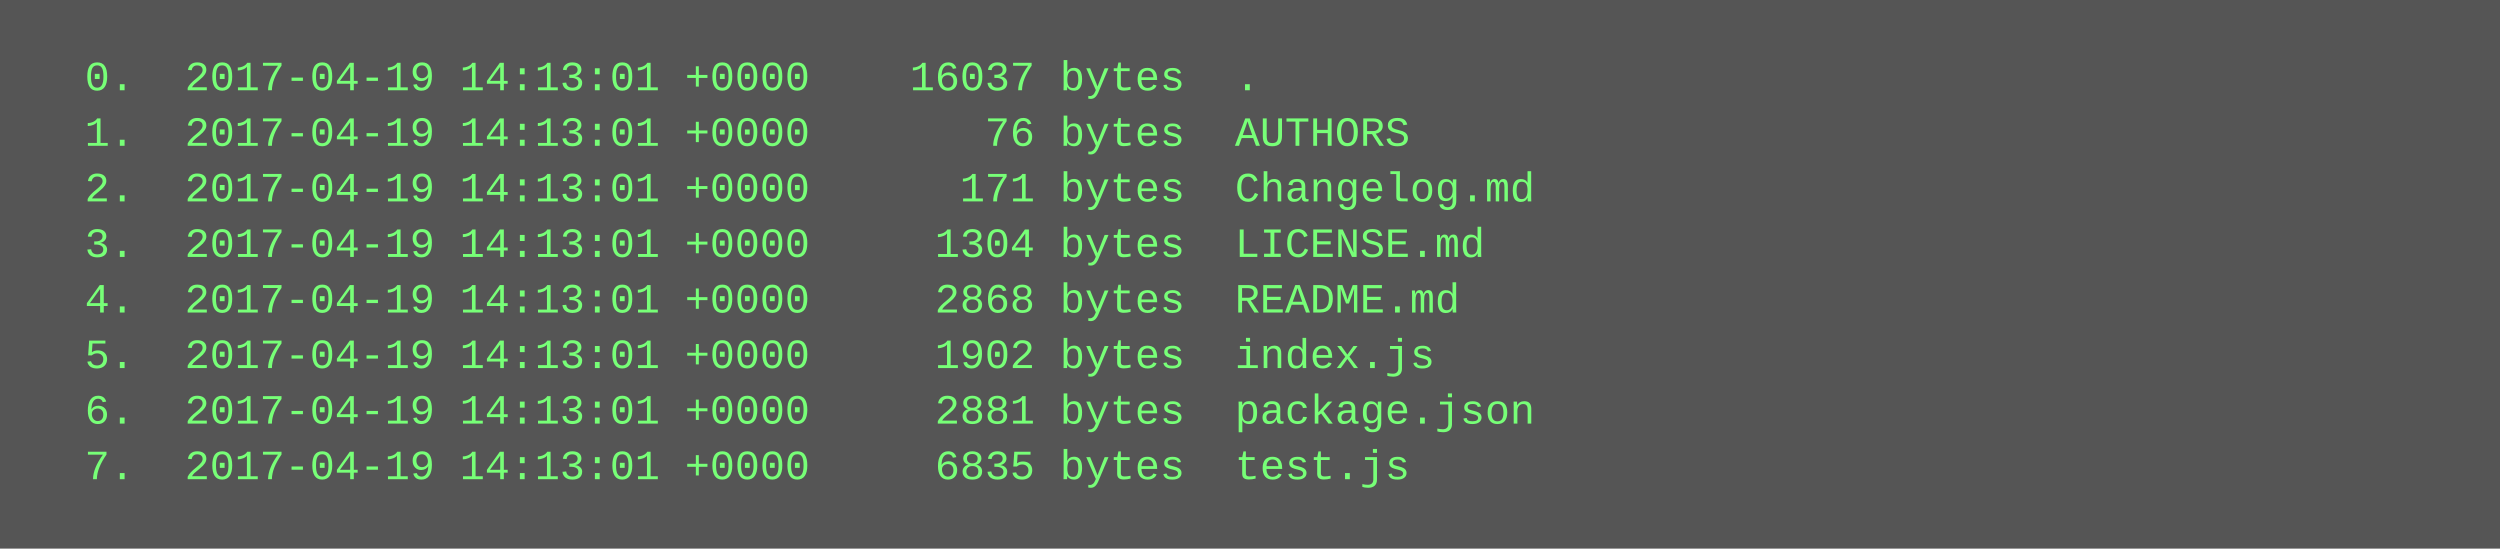
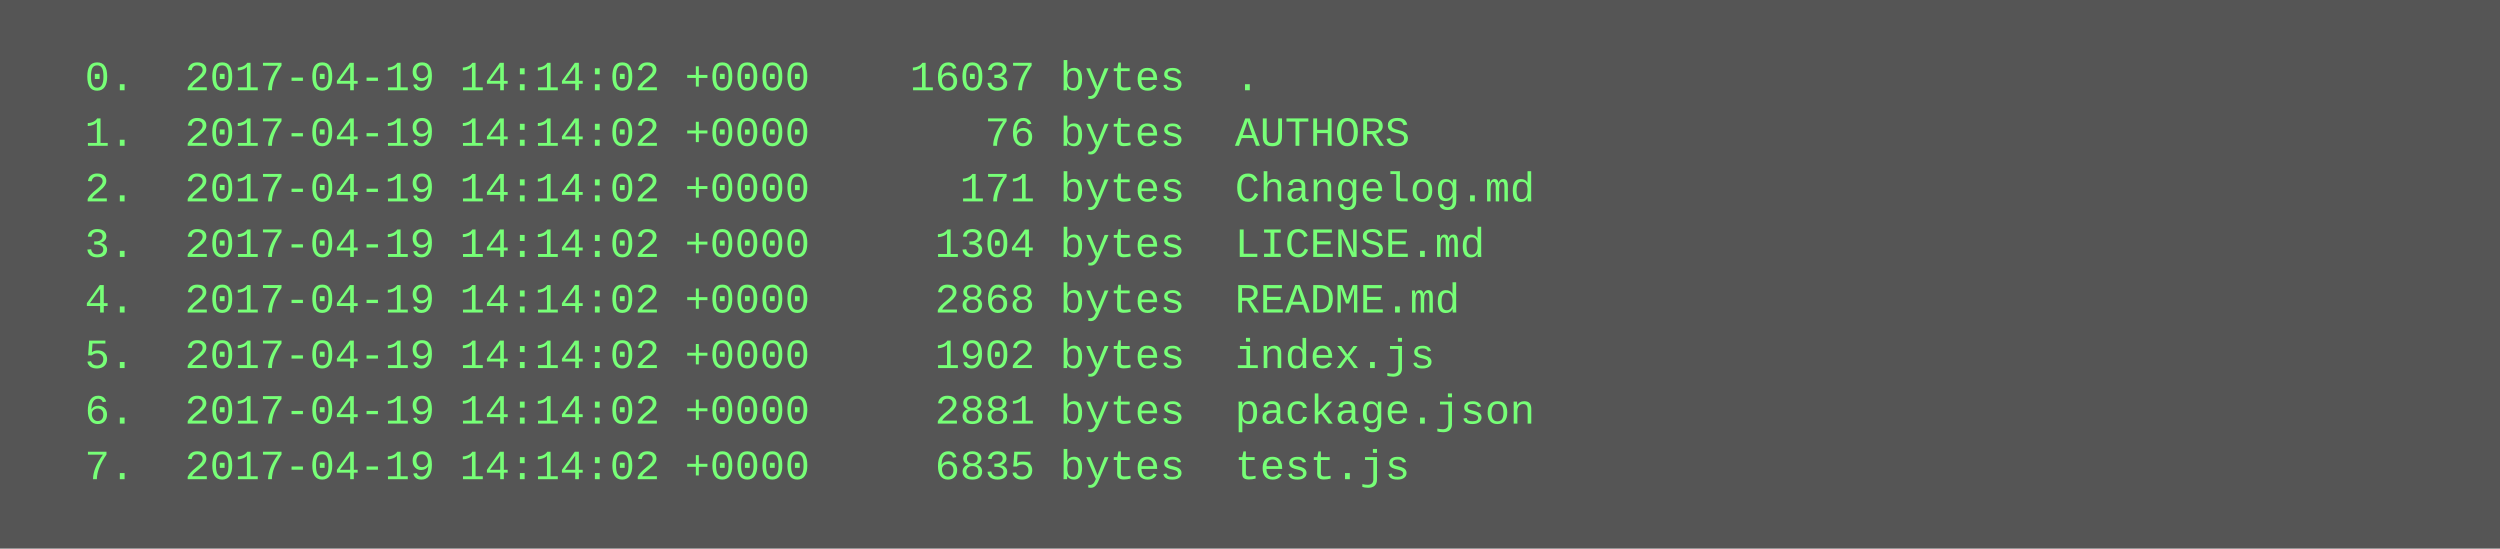
<svg xmlns="http://www.w3.org/2000/svg" height="158" width="720">
  <rect height="158" fill="#555" width="720" />
  <text fill="#7f7" font-family="Courier New" font-size="12" xml:space="preserve">
-     <tspan x="10" y="26">  0.  2017-04-19 14:13:01 +0000    16037 bytes  .</tspan>
-     <tspan x="10" y="42">  1.  2017-04-19 14:13:01 +0000       76 bytes  AUTHORS</tspan>
-     <tspan x="10" y="58">  2.  2017-04-19 14:13:01 +0000      171 bytes  Changelog.md</tspan>
-     <tspan x="10" y="74">  3.  2017-04-19 14:13:01 +0000     1304 bytes  LICENSE.md</tspan>
-     <tspan x="10" y="90">  4.  2017-04-19 14:13:01 +0000     2868 bytes  README.md</tspan>
-     <tspan x="10" y="106">  5.  2017-04-19 14:13:01 +0000     1902 bytes  index.js</tspan>
-     <tspan x="10" y="122">  6.  2017-04-19 14:13:01 +0000     2881 bytes  package.json</tspan>
-     <tspan x="10" y="138">  7.  2017-04-19 14:13:01 +0000     6835 bytes  test.js</tspan>
+     <tspan x="10" y="26">  0.  2017-04-19 14:14:02 +0000    16037 bytes  .</tspan>
+     <tspan x="10" y="42">  1.  2017-04-19 14:14:02 +0000       76 bytes  AUTHORS</tspan>
+     <tspan x="10" y="58">  2.  2017-04-19 14:14:02 +0000      171 bytes  Changelog.md</tspan>
+     <tspan x="10" y="74">  3.  2017-04-19 14:14:02 +0000     1304 bytes  LICENSE.md</tspan>
+     <tspan x="10" y="90">  4.  2017-04-19 14:14:02 +0000     2868 bytes  README.md</tspan>
+     <tspan x="10" y="106">  5.  2017-04-19 14:14:02 +0000     1902 bytes  index.js</tspan>
+     <tspan x="10" y="122">  6.  2017-04-19 14:14:02 +0000     2881 bytes  package.json</tspan>
+     <tspan x="10" y="138">  7.  2017-04-19 14:14:02 +0000     6835 bytes  test.js</tspan>
  </text>
</svg>
